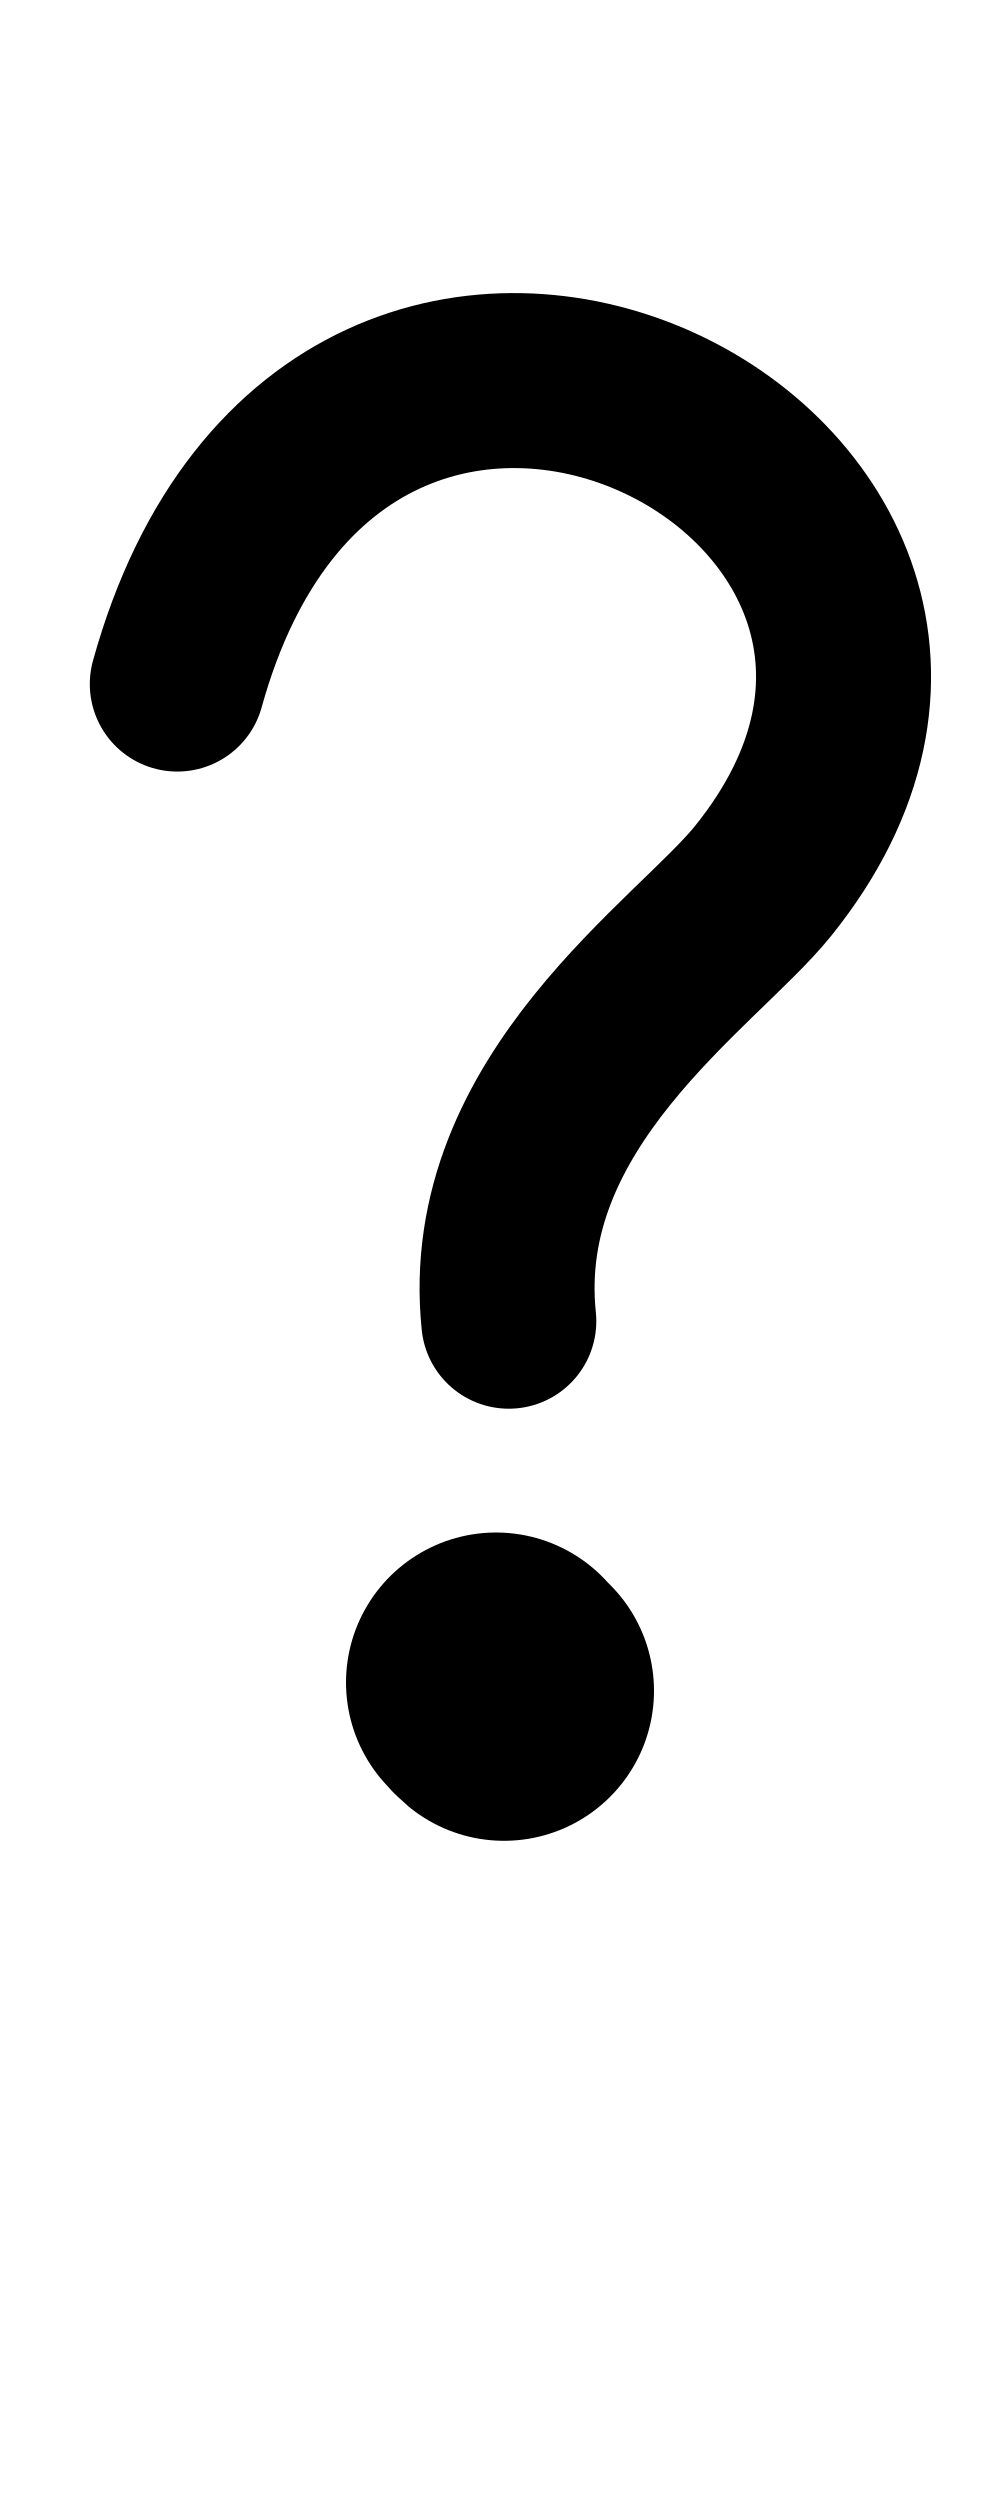
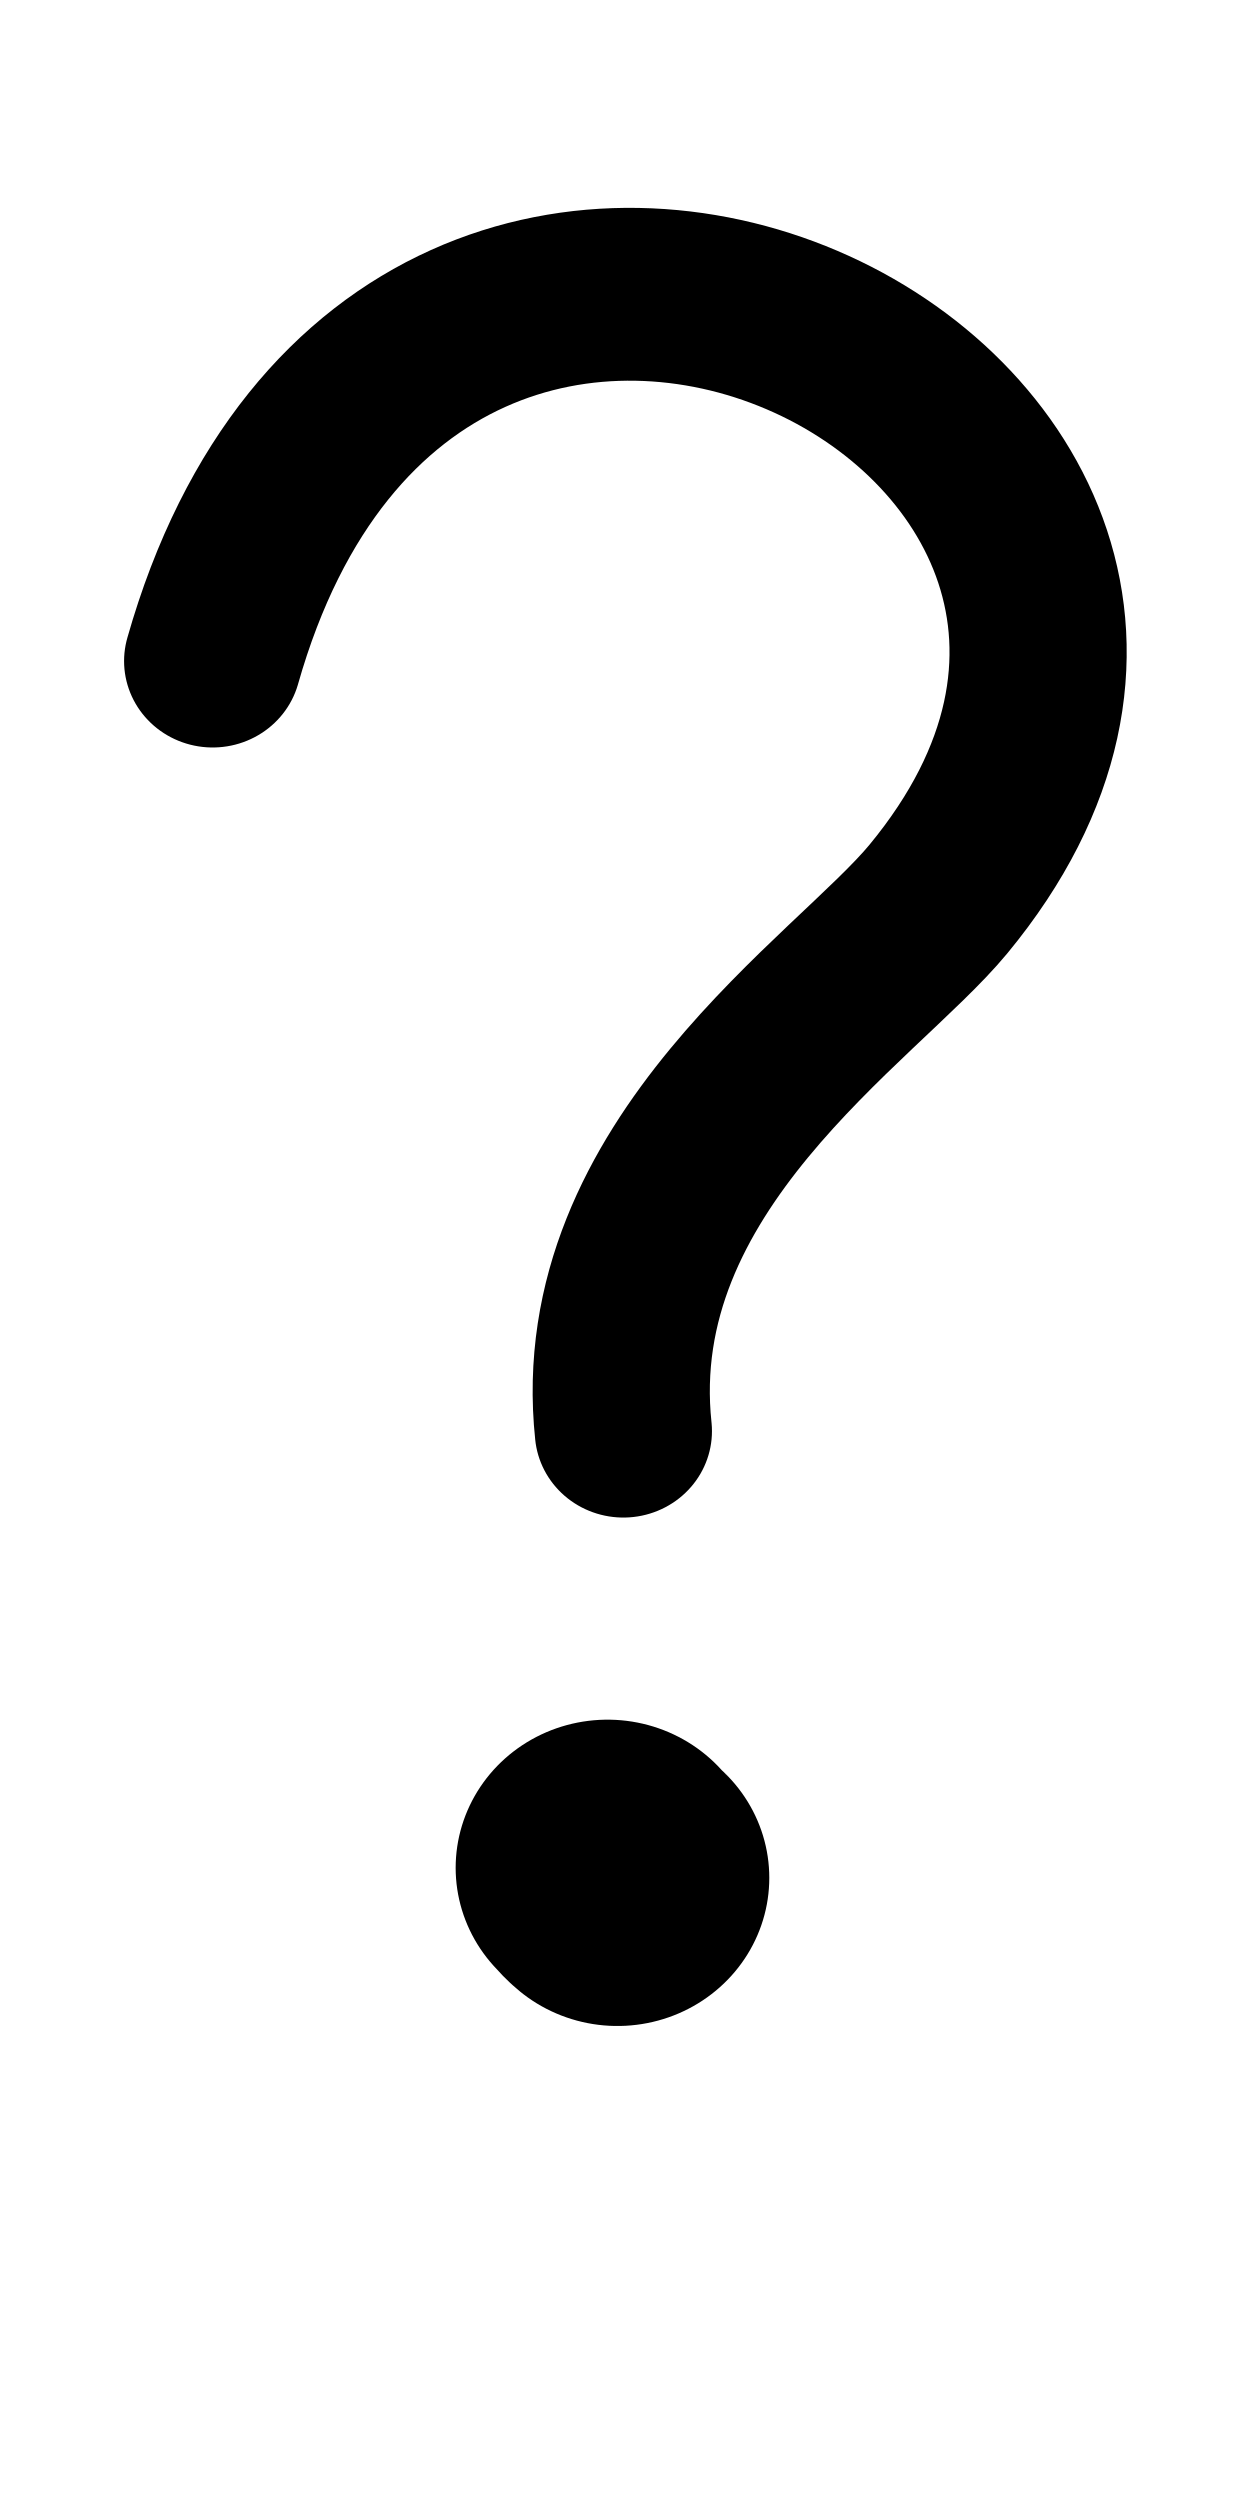
- <svg xmlns="http://www.w3.org/2000/svg" height="1000" width="400" version="1.1" id="svg1" viewBox="0 0 400 1000">
+ <svg xmlns="http://www.w3.org/2000/svg" height="1000" width="500" version="1.1" id="svg1" viewBox="0 0 500 1000" xml:space="preserve">
  <defs id="defs4">
-     <font horiz-adv-x="400" id="font1" horiz-origin-y="250" horiz-origin-x="0" vert-origin-x="512" vert-origin-y="768" vert-adv-y="1024">
-       <font-face units-per-em="1000" ascent="650" cap-height="625" x-height="375" descent="250" id="font-face1" font-family="SVGFont 1" />
+     <font horiz-adv-x="500" id="font1" horiz-origin-y="200" horiz-origin-x="0" vert-origin-x="512" vert-origin-y="768" vert-adv-y="1024">
+       <font-face units-per-em="1000" ascent="735" cap-height="735" x-height="400" descent="200" id="font-face1" font-family="SVGFont 1" />
      <missing-glyph d="M0,0h1000v1000h-1000z" id="missing-glyph1" />
    </font>
  </defs>
  <g id="layer1">
-     <path style="opacity:1;fill:none;stroke:#000000;stroke-width:70;stroke-linecap:round;stroke-linejoin:round;stroke-dasharray:none" d="m 70.921,273.627 c 65.484,-236.462 363.703,-81.957 234.323,78.742 -26.698,33.161 -110.864,88.109 -101.725,176.116" id="path1" />
-     <path style="opacity:1;fill:none;stroke:#000000;stroke-width:120;stroke-linecap:round;stroke-linejoin:round;stroke-dasharray:none" d="m 198.403,673.005 c 0.891,1.088 2.386,2.651 3.194,3.317" id="path2" />
+     <g id="layer1-3" transform="matrix(1.238947,0,0,1.208626,-2.801483,-66.28571)" style="stroke-width:0.817">
+       <path style="opacity:1;fill:none;stroke:#000000;stroke-width:57.204;stroke-linecap:round;stroke-linejoin:round;stroke-dasharray:none" d="m 70.921,273.627 c 65.484,-236.462 363.703,-81.957 234.323,78.742 -26.698,33.161 -110.864,88.109 -101.725,176.116" id="path1" />
+       <path style="opacity:1;fill:none;stroke:#000000;stroke-width:98.064;stroke-linecap:round;stroke-linejoin:round;stroke-dasharray:none" d="m 198.403,673.005 c 0.891,1.088 2.386,2.651 3.194,3.317" id="path2-4" />
+     </g>
  </g>
</svg>
